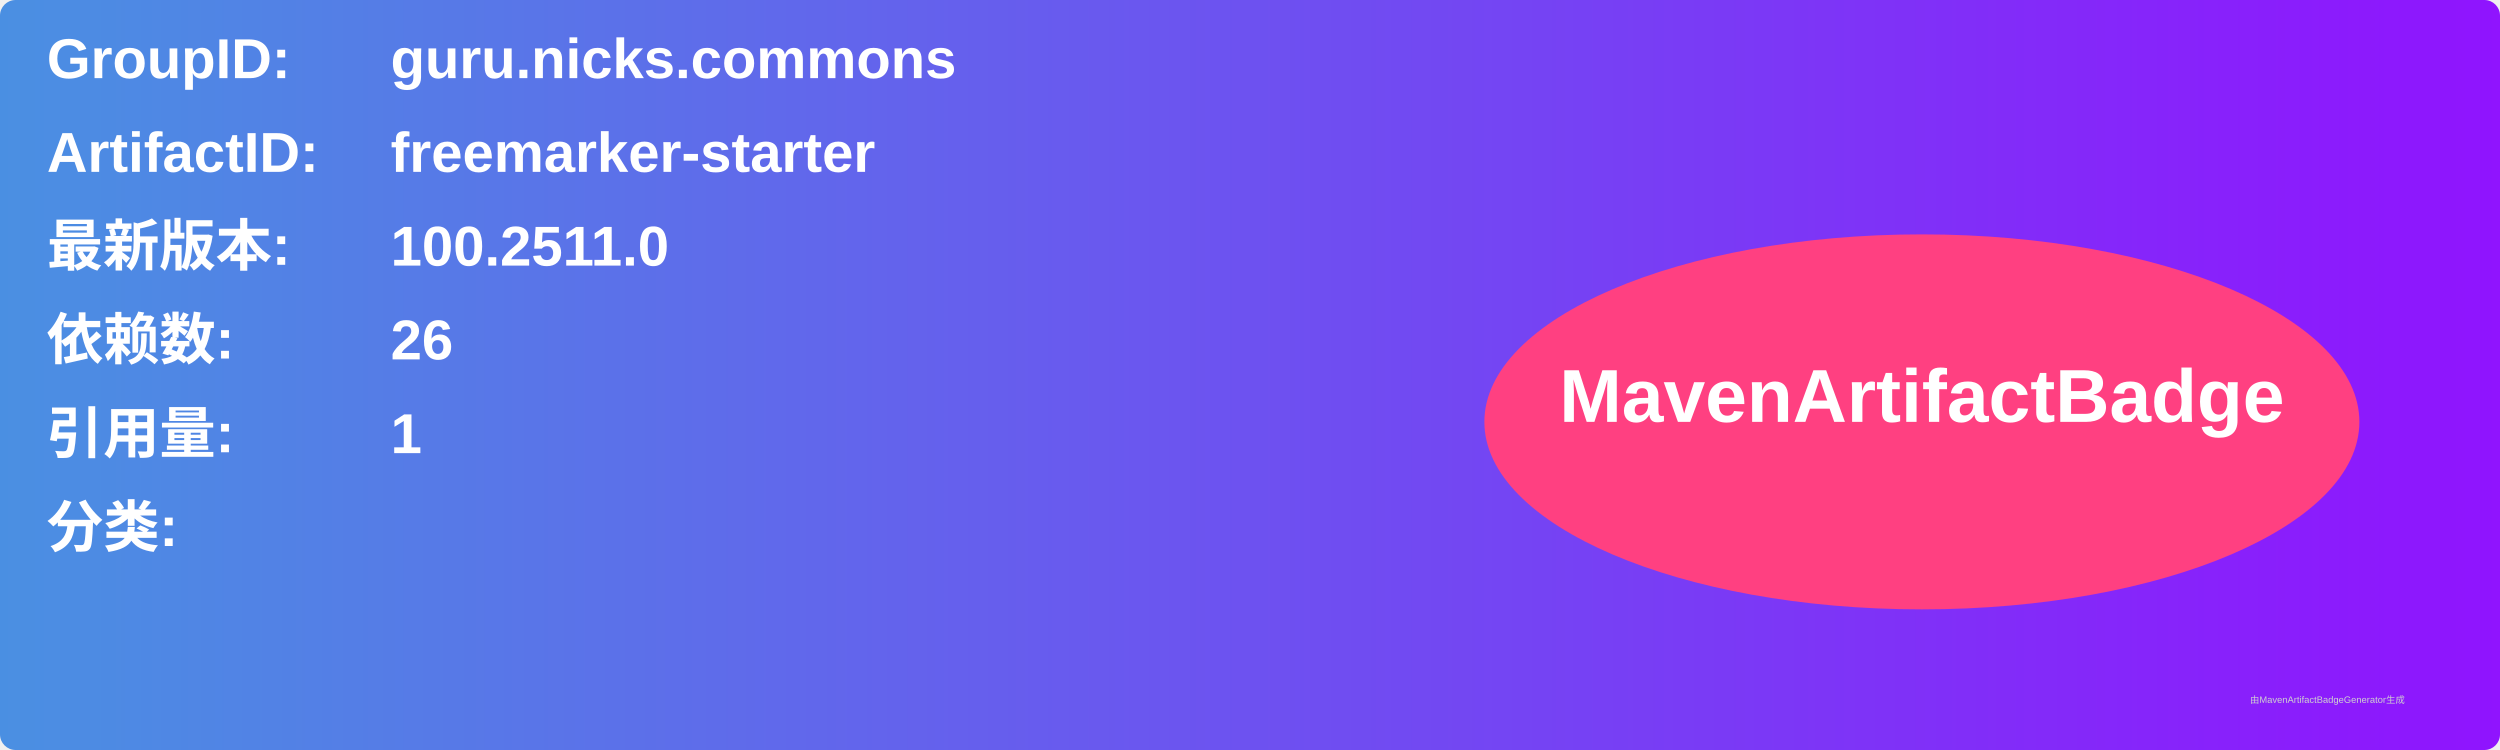
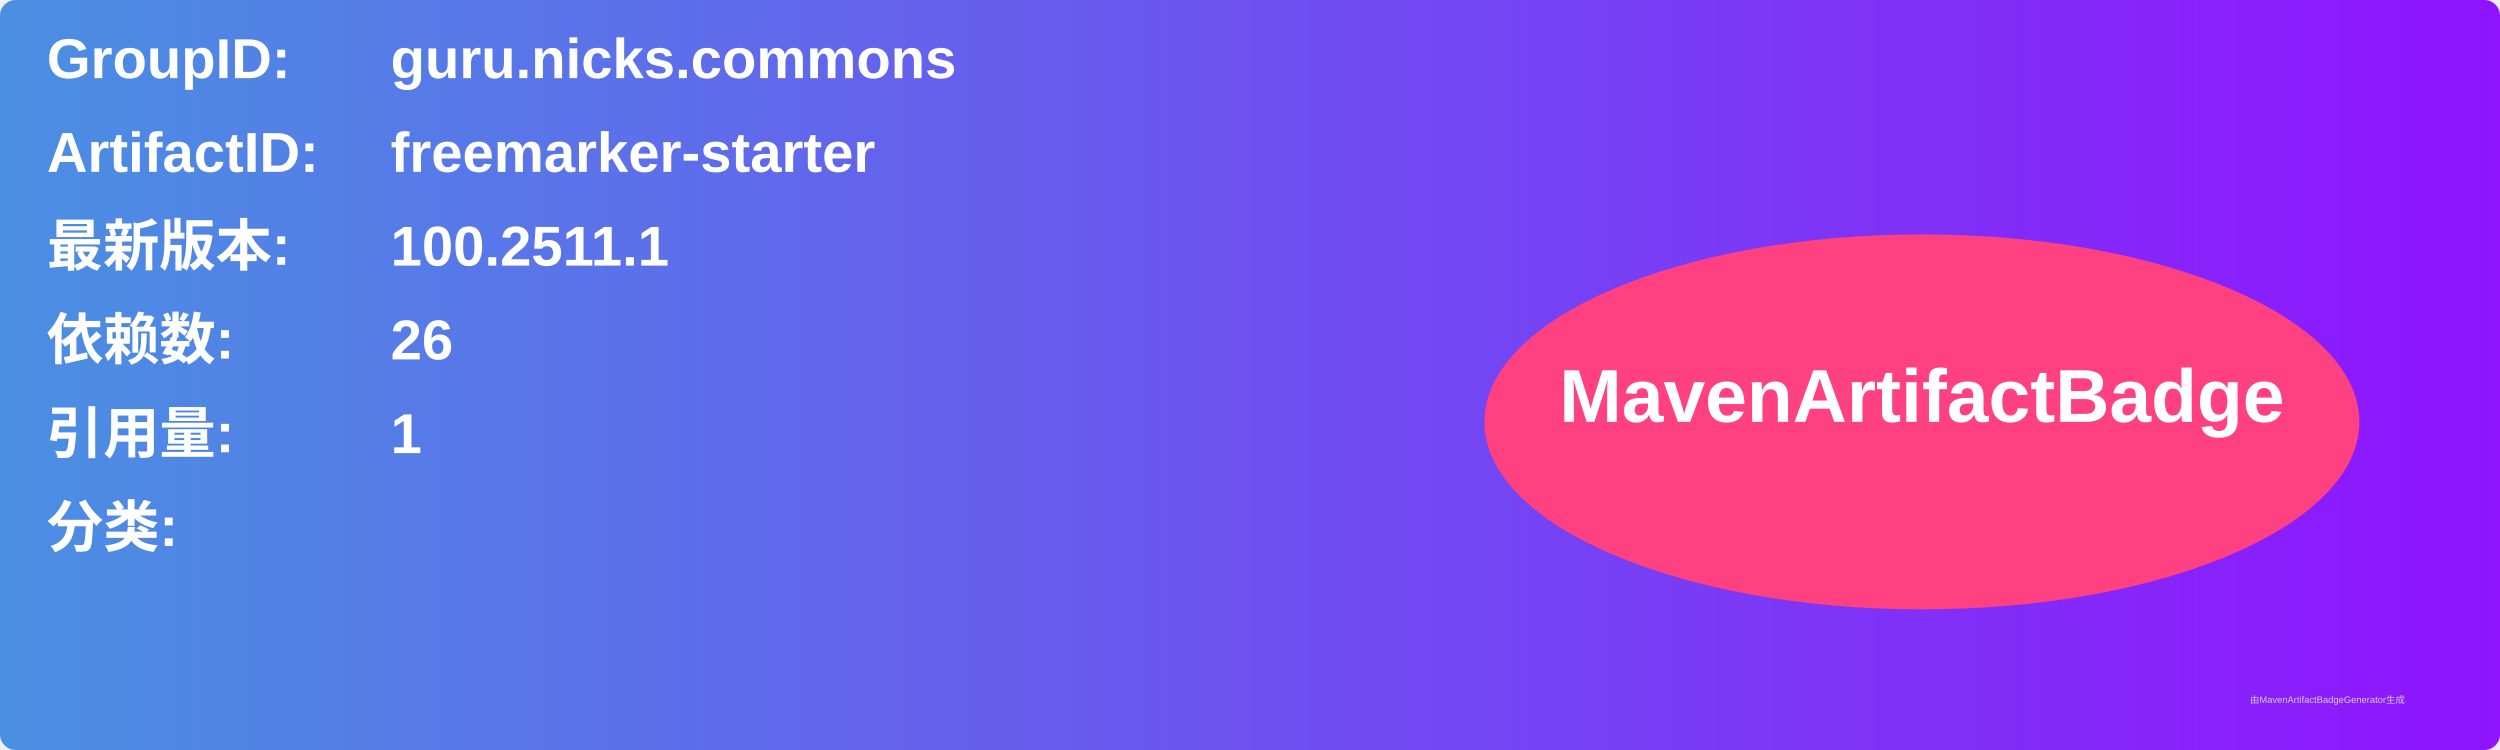
<svg xmlns="http://www.w3.org/2000/svg" width="800" height="240" viewBox="0 0 800 240">
  <linearGradient id="grad" x1="0%" y1="0%" x2="100%" y2="0%">
    <stop offset="0%" stop-color="#4a90e2" />
    <stop offset="100%" stop-color="#9013fe" />
  </linearGradient>
  <rect width="100%" height="100%" rx="5" ry="5" fill="url(#grad)" />
  <g transform="translate(15, 15)">
    <text x="0" y="10" font-family="Arial" font-size="18" fill="white" font-weight="bold" width="260">GroupID:</text>
    <text x="110" y="10" font-family="Arial" font-size="18" fill="white" font-weight="bold" width="460">guru.nicks.commons</text>
    <text x="0" y="40" font-family="Arial" font-size="18" fill="white" font-weight="bold" width="260">ArtifactID:</text>
    <text x="110" y="40" font-family="Arial" font-size="18" fill="white" font-weight="bold" width="460">freemarker-starter</text>
    <text x="0" y="70" font-family="Arial" font-size="18" fill="white" font-weight="bold">最新版本:</text>
    <text x="110" y="70" font-family="Arial" font-size="18" fill="white" font-weight="bold">
-       <tspan font-weight="bold">100.2511.0</tspan>
+       <tspan font-weight="bold">100.2511.1</tspan>
    </text>
    <text x="0" y="100" font-family="Arial" font-size="18" fill="white" font-weight="bold">依赖数: </text>
    <text x="110" y="100" font-family="Arial" font-size="18" fill="white">
      <tspan font-weight="bold">26</tspan>
    </text>
    <text x="0" y="130" font-family="Arial" font-size="18" fill="white" font-weight="bold">引用量: </text>
    <text x="110" y="130" font-family="Arial" font-size="18" fill="white">
      <tspan font-weight="bold">1</tspan>
    </text>
    <text x="0" y="160" font-family="Arial" font-size="18" fill="white" font-weight="bold">分类:</text>
    <text x="10" y="190" font-family="Arial" font-size="10" fill="white">
      <tspan font-weight="bold" />
    </text>
    <ellipse cx="600" cy="120" rx="140" ry="60" fill="#ff4081" />
    <text x="600" y="120" text-anchor="middle" font-family="Arial" font-size="24" fill="white" font-weight="bold">MavenArtifactBadge</text>
  </g>
  <text x="720" y="225" font-family="Arial" font-size="3" fill="#d0d0d0">由MavenArtifactBadgeGenerator生成</text>
</svg>
